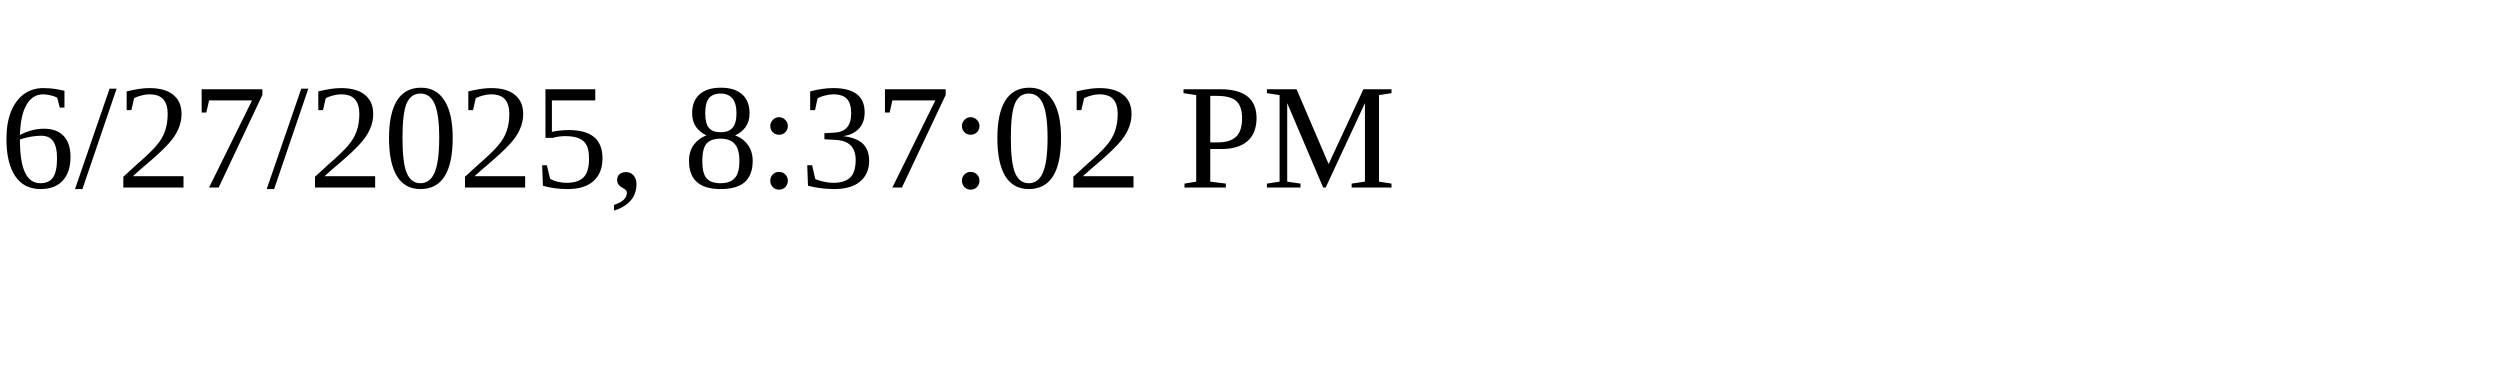
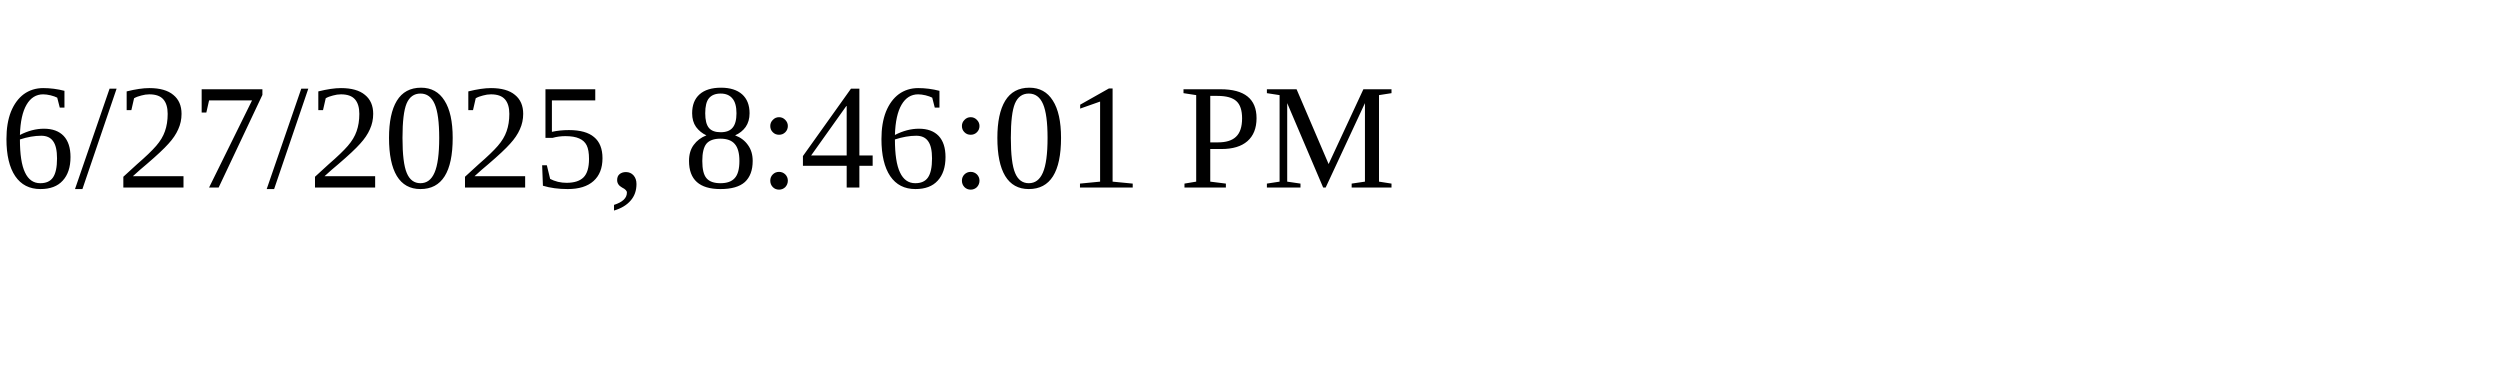
<svg xmlns="http://www.w3.org/2000/svg" height="30" width="200">
-   <text x="0" y="15">6/27/2025, 8:37:02 PM</text>
+   <text x="0" y="15">6/27/2025, 8:46:01 PM</text>
</svg>
